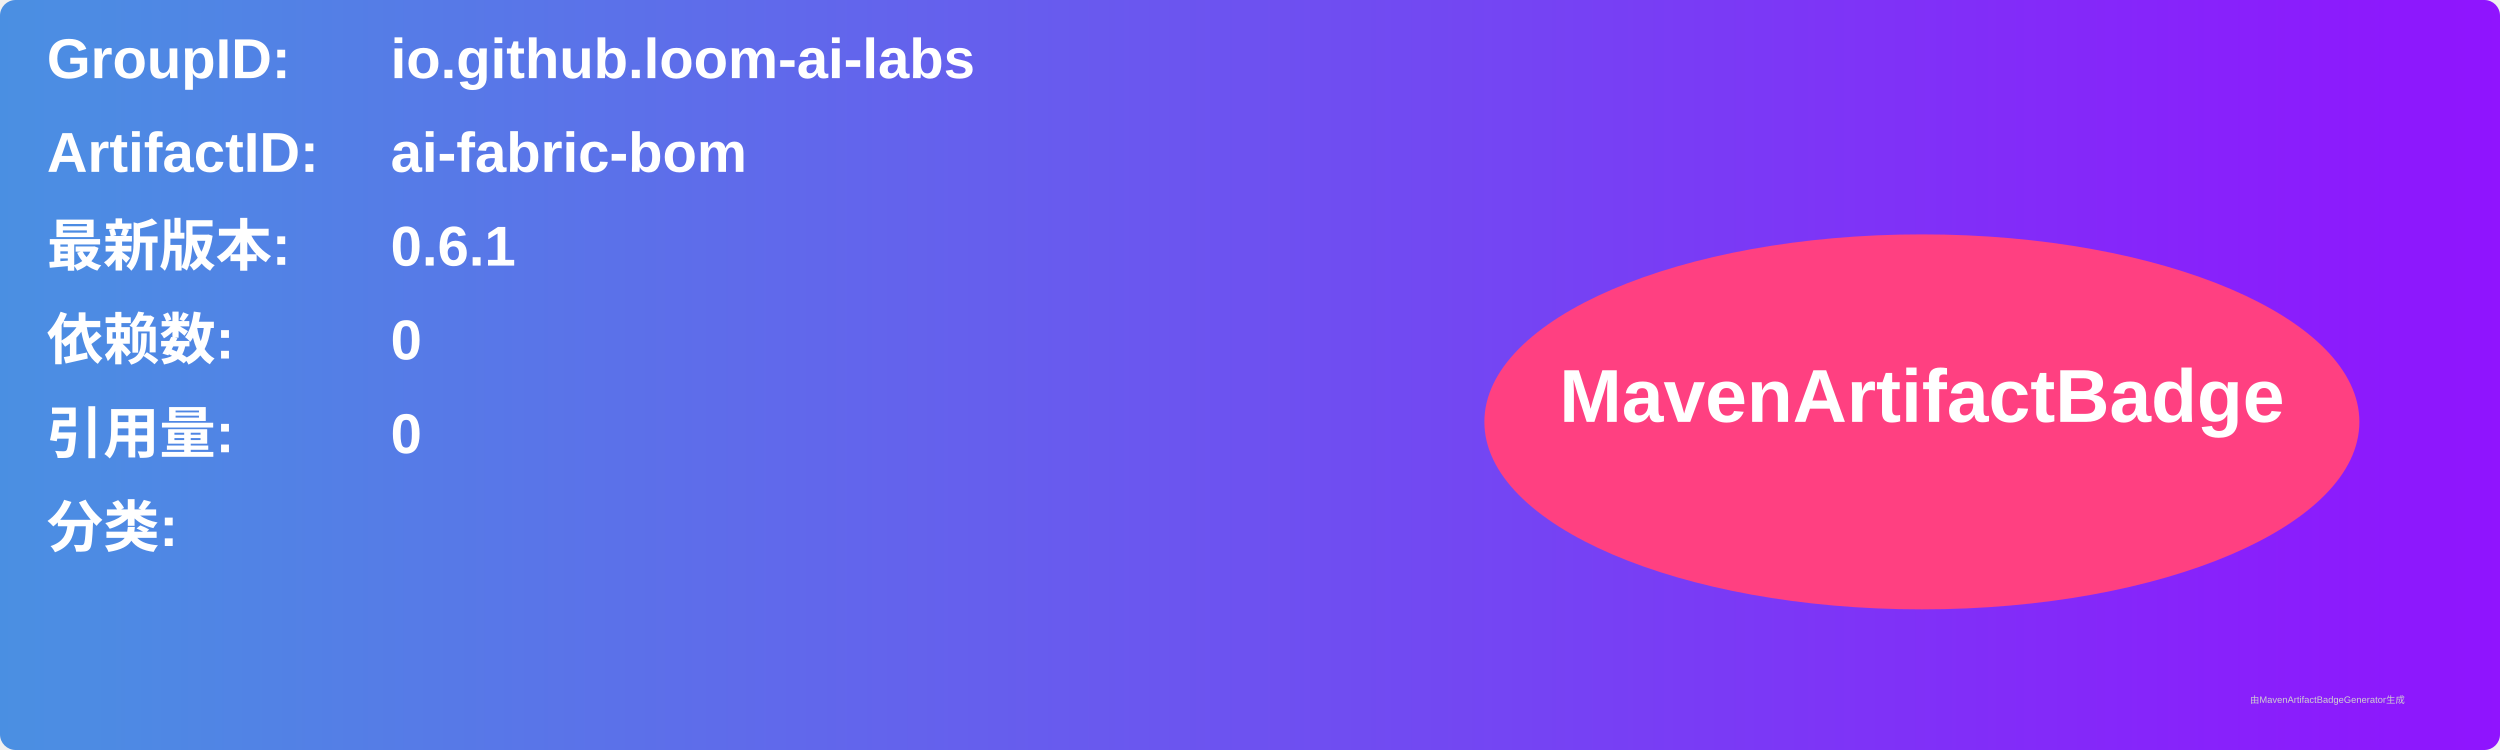
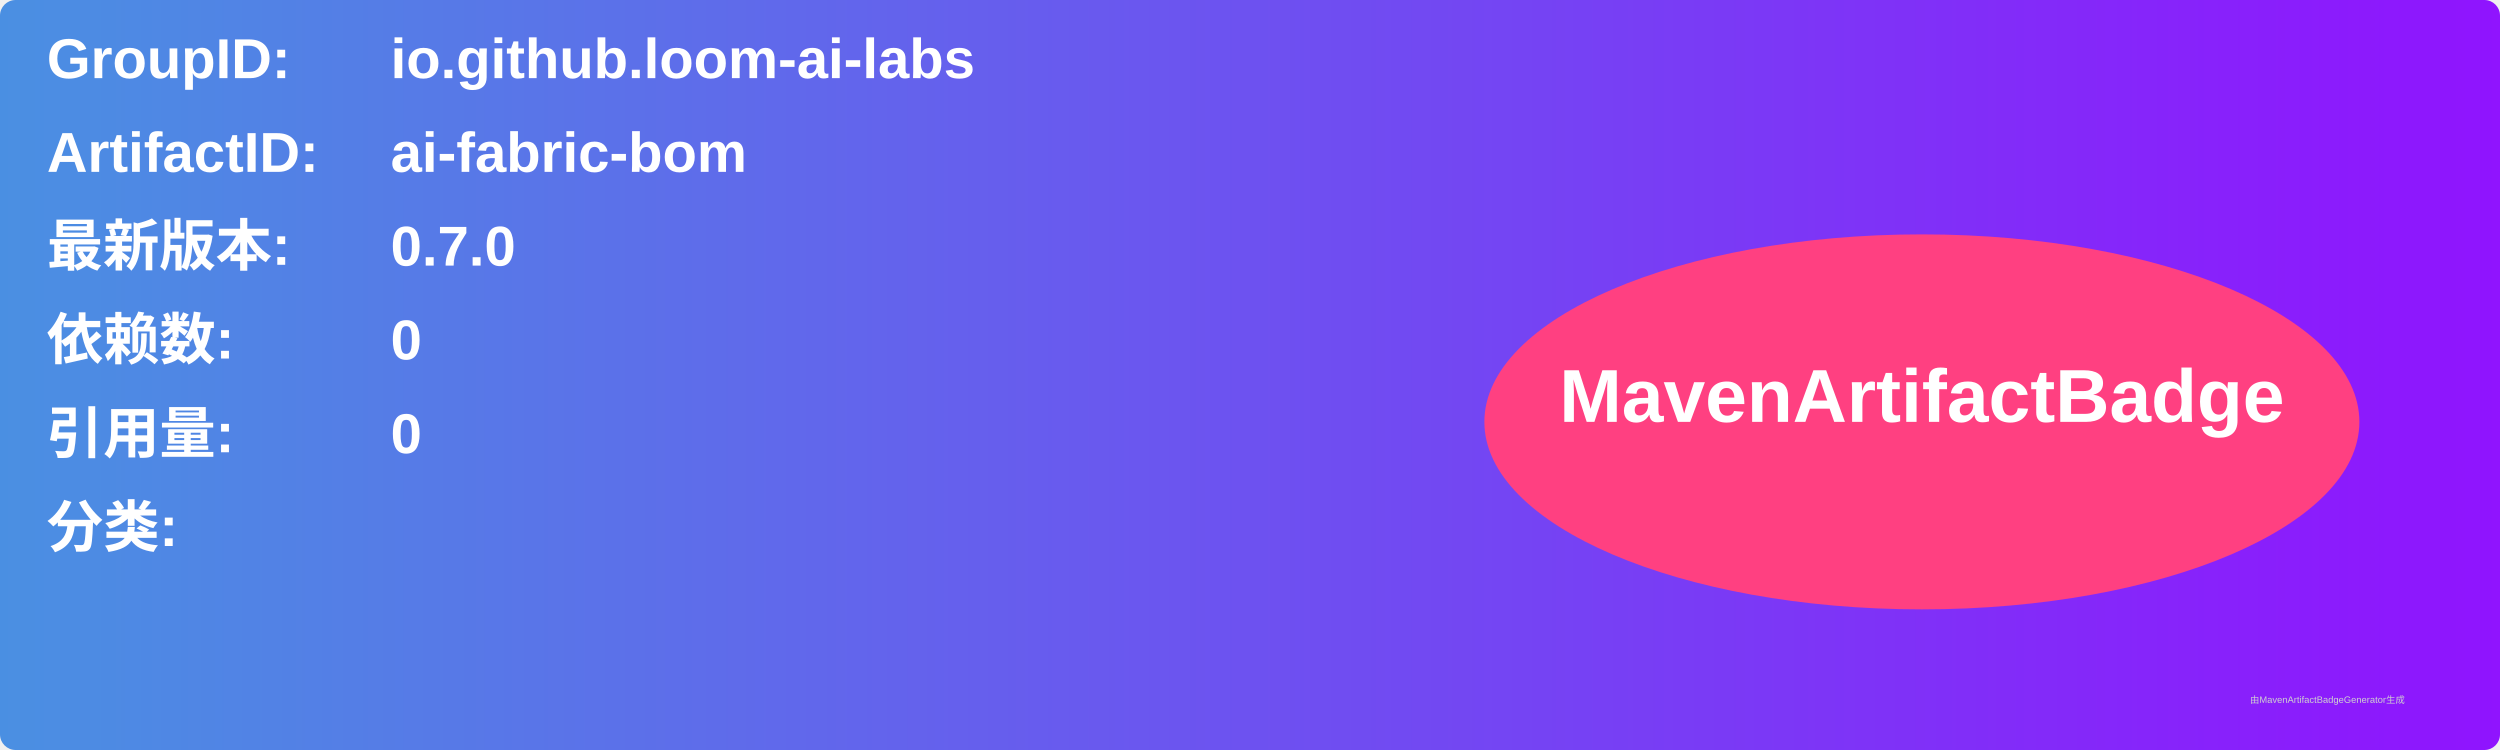
<svg xmlns="http://www.w3.org/2000/svg" width="800" height="240" viewBox="0 0 800 240">
  <linearGradient id="grad" x1="0%" y1="0%" x2="100%" y2="0%">
    <stop offset="0%" stop-color="#4a90e2" />
    <stop offset="100%" stop-color="#9013fe" />
  </linearGradient>
  <rect width="100%" height="100%" rx="5" ry="5" fill="url(#grad)" />
  <g transform="translate(15, 15)">
    <text x="0" y="10" font-family="Arial" font-size="18" fill="white" font-weight="bold" width="260">GroupID:</text>
    <text x="110" y="10" font-family="Arial" font-size="18" fill="white" font-weight="bold" width="460">io.github.loom-ai-labs</text>
    <text x="0" y="40" font-family="Arial" font-size="18" fill="white" font-weight="bold" width="260">ArtifactID:</text>
    <text x="110" y="40" font-family="Arial" font-size="18" fill="white" font-weight="bold" width="460">ai-fabric-bom</text>
    <text x="0" y="70" font-family="Arial" font-size="18" fill="white" font-weight="bold">最新版本:</text>
    <text x="110" y="70" font-family="Arial" font-size="18" fill="white" font-weight="bold">
-       <tspan font-weight="bold">0.6.1</tspan>
+       <tspan font-weight="bold">0.7.0</tspan>
    </text>
    <text x="0" y="100" font-family="Arial" font-size="18" fill="white" font-weight="bold">依赖数: </text>
    <text x="110" y="100" font-family="Arial" font-size="18" fill="white">
      <tspan font-weight="bold">0</tspan>
    </text>
    <text x="0" y="130" font-family="Arial" font-size="18" fill="white" font-weight="bold">引用量: </text>
    <text x="110" y="130" font-family="Arial" font-size="18" fill="white">
      <tspan font-weight="bold">0</tspan>
    </text>
    <text x="0" y="160" font-family="Arial" font-size="18" fill="white" font-weight="bold">分类:</text>
    <text x="10" y="190" font-family="Arial" font-size="10" fill="white">
      <tspan font-weight="bold" />
    </text>
    <ellipse cx="600" cy="120" rx="140" ry="60" fill="#ff4081" />
    <text x="600" y="120" text-anchor="middle" font-family="Arial" font-size="24" fill="white" font-weight="bold">MavenArtifactBadge</text>
  </g>
  <text x="720" y="225" font-family="Arial" font-size="3" fill="#d0d0d0">由MavenArtifactBadgeGenerator生成</text>
</svg>
